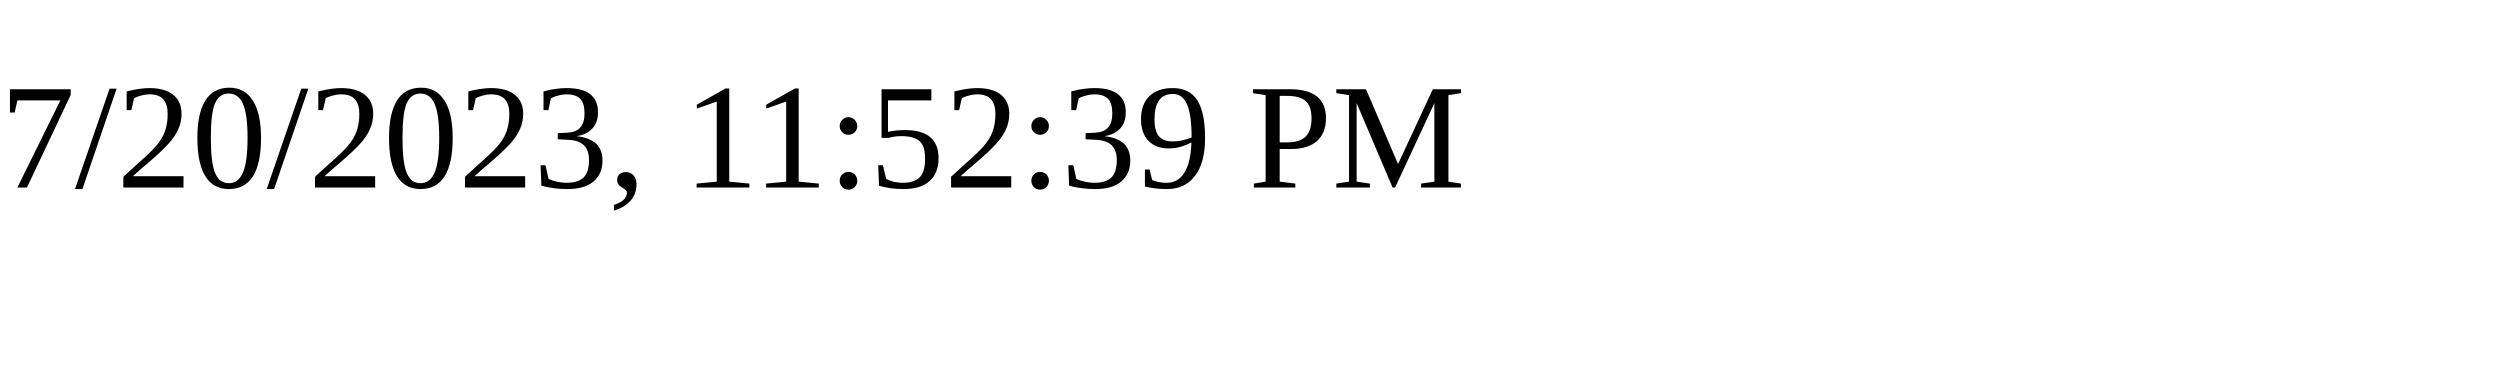
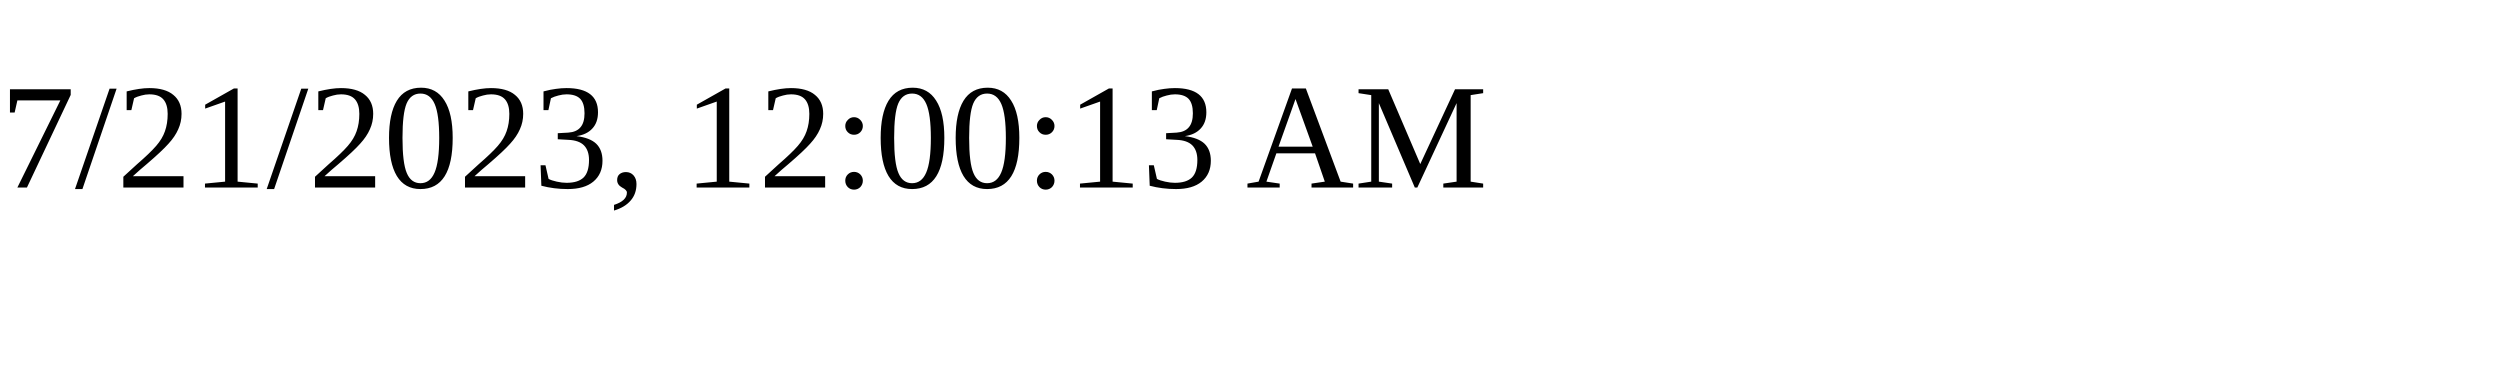
<svg xmlns="http://www.w3.org/2000/svg" height="30" width="200">
-   <text x="0" y="15">7/20/2023, 11:52:39 PM</text>
+   <text x="0" y="15">7/21/2023, 12:00:13 AM</text>
</svg>
